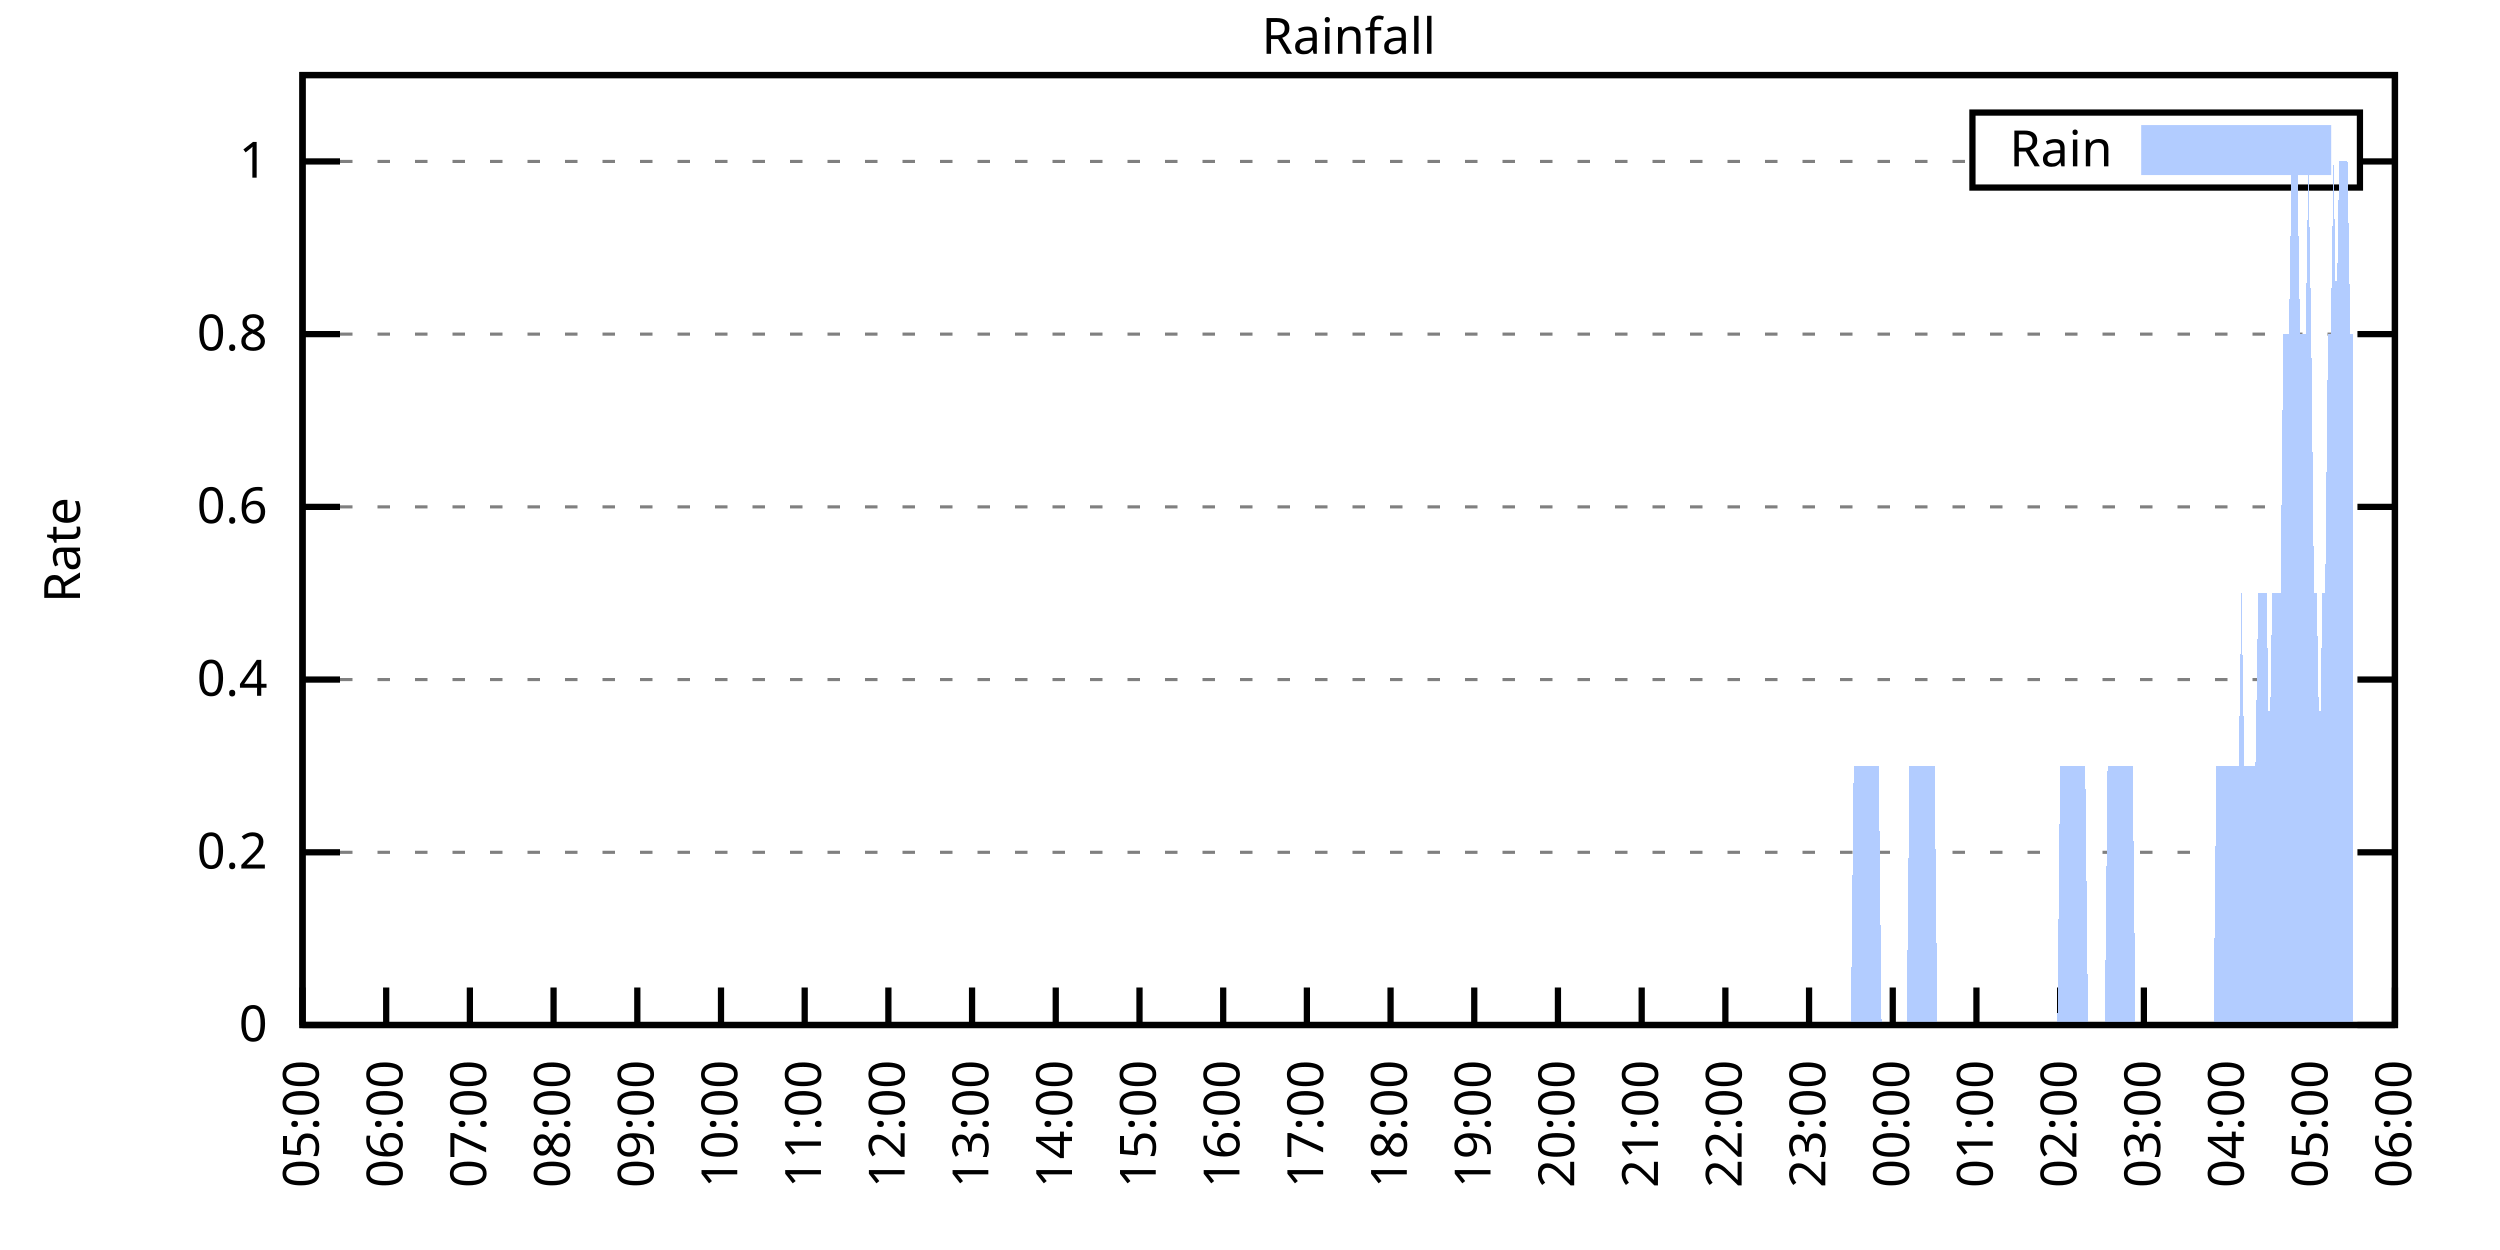
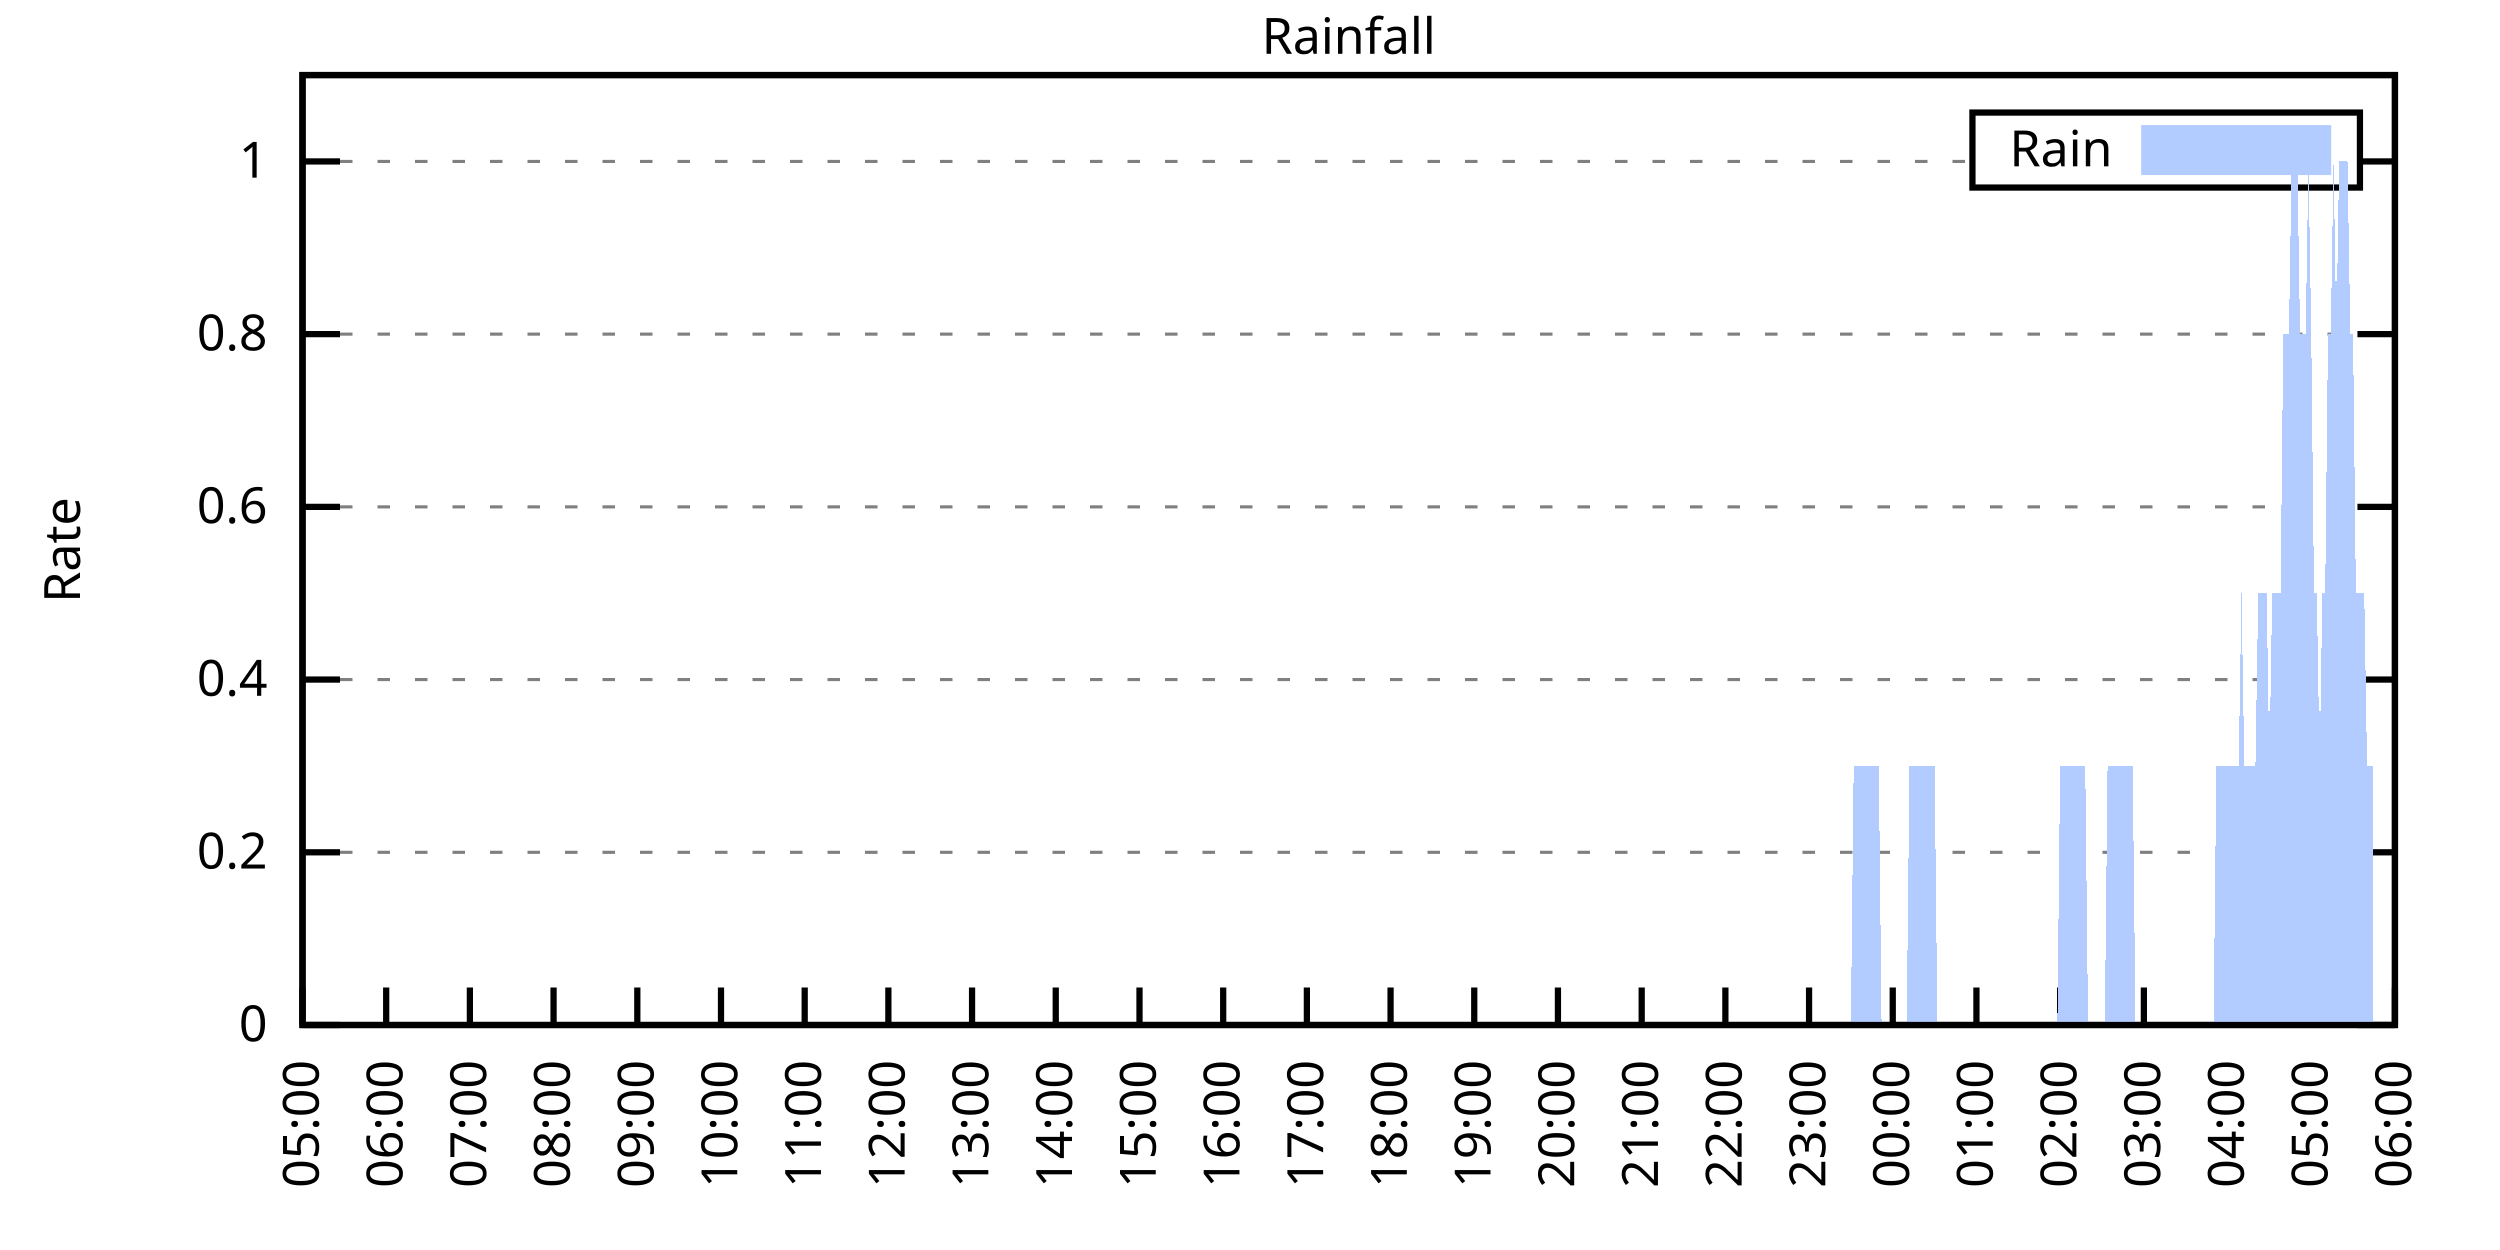
<svg xmlns="http://www.w3.org/2000/svg" xmlns:xlink="http://www.w3.org/1999/xlink" width="400" height="200" viewBox="0 0 400 200">
  <g id="gnuplot_canvas">
    <rect x="0" y="0" width="400" height="200" fill="none" />
    <defs>
      <circle id="gpDot" r="0.5" stroke-width="0.5" stroke="currentColor" />
      <path id="gpPt0" stroke-width="0.333" stroke="currentColor" d="M-1,0 h2 M0,-1 v2" />
      <path id="gpPt1" stroke-width="0.333" stroke="currentColor" d="M-1,-1 L1,1 M1,-1 L-1,1" />
      <path id="gpPt2" stroke-width="0.333" stroke="currentColor" d="M-1,0 L1,0 M0,-1 L0,1 M-1,-1 L1,1 M-1,1 L1,-1" />
      <rect id="gpPt3" stroke-width="0.333" stroke="currentColor" x="-1" y="-1" width="2" height="2" />
      <rect id="gpPt4" stroke-width="0.333" stroke="currentColor" fill="currentColor" x="-1" y="-1" width="2" height="2" />
      <circle id="gpPt5" stroke-width="0.333" stroke="currentColor" cx="0" cy="0" r="1" />
      <use xlink:href="#gpPt5" id="gpPt6" fill="currentColor" stroke="none" />
      <path id="gpPt7" stroke-width="0.333" stroke="currentColor" d="M0,-1.33 L-1.33,0.67 L1.33,0.67 z" />
      <use xlink:href="#gpPt7" id="gpPt8" fill="currentColor" stroke="none" />
      <use xlink:href="#gpPt7" id="gpPt9" stroke="currentColor" transform="rotate(180)" />
      <use xlink:href="#gpPt9" id="gpPt10" fill="currentColor" stroke="none" />
      <use xlink:href="#gpPt3" id="gpPt11" stroke="currentColor" transform="rotate(45)" />
      <use xlink:href="#gpPt11" id="gpPt12" fill="currentColor" stroke="none" />
      <path id="gpPt13" stroke-width="0.333" stroke="currentColor" d="M0,1.330 L1.265,0.411 L0.782,-1.067 L-0.782,-1.076 L-1.265,0.411 z" />
      <use xlink:href="#gpPt13" id="gpPt14" fill="currentColor" stroke="none" />
      <filter id="textbox" filterUnits="objectBoundingBox" x="0" y="0" height="1" width="1">
        <feFlood flood-color="white" flood-opacity="1" result="bgnd" />
        <feComposite in="SourceGraphic" in2="bgnd" operator="atop" />
      </filter>
      <filter id="greybox" filterUnits="objectBoundingBox" x="0" y="0" height="1" width="1">
        <feFlood flood-color="lightgrey" flood-opacity="1" result="grey" />
        <feComposite in="SourceGraphic" in2="grey" operator="atop" />
      </filter>
    </defs>
    <g fill="none" color="white" stroke="currentColor" stroke-width="1.00" stroke-linecap="butt" stroke-linejoin="miter">
</g>
    <g fill="none" color="black" stroke="currentColor" stroke-width="1.00" stroke-linecap="butt" stroke-linejoin="miter">
      <g stroke="none" shape-rendering="crispEdges">
        <polygon fill="rgb(255, 255, 255)" points="48.40,164.00 383.18,164.00 383.18,12.02 48.40,12.02 " />
      </g>
    </g>
    <g fill="none" color="black" stroke="currentColor" stroke-width="1.00" stroke-linecap="butt" stroke-linejoin="miter">
</g>
    <g fill="none" color="black" stroke="black" stroke-width="0.50" stroke-linecap="butt" stroke-linejoin="miter">
</g>
    <g fill="none" color="gray" stroke="currentColor" stroke-width="0.50" stroke-linecap="butt" stroke-linejoin="miter">
      <path stroke="gray" stroke-dasharray="2,4" class="gridline" d="M48.40,164.00 L383.19,164.00  " />
    </g>
    <g fill="none" color="gray" stroke="gray" stroke-width="1.00" stroke-linecap="butt" stroke-linejoin="miter">
</g>
    <g fill="none" color="black" stroke="currentColor" stroke-width="1.00" stroke-linecap="butt" stroke-linejoin="miter">
      <path stroke="black" d="M48.40,164.00 L54.40,164.00 M383.19,164.00 L377.19,164.00  " />
      <g transform="translate(42.80,166.60)" stroke="none" fill="black" font-family="Sans" font-size="8.00" text-anchor="end">
        <text>
          <tspan font-family="Sans"> 0</tspan>
        </text>
      </g>
    </g>
    <g fill="none" color="black" stroke="currentColor" stroke-width="1.00" stroke-linecap="butt" stroke-linejoin="miter">
</g>
    <g fill="none" color="black" stroke="black" stroke-width="0.50" stroke-linecap="butt" stroke-linejoin="miter">
</g>
    <g fill="none" color="gray" stroke="currentColor" stroke-width="0.50" stroke-linecap="butt" stroke-linejoin="miter">
      <path stroke="gray" stroke-dasharray="2,4" class="gridline" d="M48.40,136.37 L383.19,136.37  " />
    </g>
    <g fill="none" color="gray" stroke="gray" stroke-width="1.00" stroke-linecap="butt" stroke-linejoin="miter">
</g>
    <g fill="none" color="black" stroke="currentColor" stroke-width="1.00" stroke-linecap="butt" stroke-linejoin="miter">
      <path stroke="black" d="M48.40,136.37 L54.40,136.37 M383.19,136.37 L377.19,136.37  " />
      <g transform="translate(42.80,138.97)" stroke="none" fill="black" font-family="Sans" font-size="8.00" text-anchor="end">
        <text>
          <tspan font-family="Sans"> 0.2</tspan>
        </text>
      </g>
    </g>
    <g fill="none" color="black" stroke="currentColor" stroke-width="1.00" stroke-linecap="butt" stroke-linejoin="miter">
</g>
    <g fill="none" color="black" stroke="black" stroke-width="0.50" stroke-linecap="butt" stroke-linejoin="miter">
</g>
    <g fill="none" color="gray" stroke="currentColor" stroke-width="0.50" stroke-linecap="butt" stroke-linejoin="miter">
      <path stroke="gray" stroke-dasharray="2,4" class="gridline" d="M48.40,108.73 L383.19,108.73  " />
    </g>
    <g fill="none" color="gray" stroke="gray" stroke-width="1.00" stroke-linecap="butt" stroke-linejoin="miter">
</g>
    <g fill="none" color="black" stroke="currentColor" stroke-width="1.00" stroke-linecap="butt" stroke-linejoin="miter">
      <path stroke="black" d="M48.40,108.73 L54.40,108.73 M383.19,108.73 L377.19,108.73  " />
      <g transform="translate(42.80,111.33)" stroke="none" fill="black" font-family="Sans" font-size="8.00" text-anchor="end">
        <text>
          <tspan font-family="Sans"> 0.4</tspan>
        </text>
      </g>
    </g>
    <g fill="none" color="black" stroke="currentColor" stroke-width="1.00" stroke-linecap="butt" stroke-linejoin="miter">
</g>
    <g fill="none" color="black" stroke="black" stroke-width="0.50" stroke-linecap="butt" stroke-linejoin="miter">
</g>
    <g fill="none" color="gray" stroke="currentColor" stroke-width="0.50" stroke-linecap="butt" stroke-linejoin="miter">
      <path stroke="gray" stroke-dasharray="2,4" class="gridline" d="M48.40,81.10 L383.19,81.10  " />
    </g>
    <g fill="none" color="gray" stroke="gray" stroke-width="1.00" stroke-linecap="butt" stroke-linejoin="miter">
</g>
    <g fill="none" color="black" stroke="currentColor" stroke-width="1.00" stroke-linecap="butt" stroke-linejoin="miter">
      <path stroke="black" d="M48.40,81.10 L54.40,81.10 M383.19,81.10 L377.19,81.10  " />
      <g transform="translate(42.80,83.70)" stroke="none" fill="black" font-family="Sans" font-size="8.00" text-anchor="end">
        <text>
          <tspan font-family="Sans"> 0.6</tspan>
        </text>
      </g>
    </g>
    <g fill="none" color="black" stroke="currentColor" stroke-width="1.00" stroke-linecap="butt" stroke-linejoin="miter">
</g>
    <g fill="none" color="black" stroke="black" stroke-width="0.50" stroke-linecap="butt" stroke-linejoin="miter">
</g>
    <g fill="none" color="gray" stroke="currentColor" stroke-width="0.50" stroke-linecap="butt" stroke-linejoin="miter">
      <path stroke="gray" stroke-dasharray="2,4" class="gridline" d="M48.40,53.46 L383.19,53.46  " />
    </g>
    <g fill="none" color="gray" stroke="gray" stroke-width="1.00" stroke-linecap="butt" stroke-linejoin="miter">
</g>
    <g fill="none" color="black" stroke="currentColor" stroke-width="1.00" stroke-linecap="butt" stroke-linejoin="miter">
      <path stroke="black" d="M48.40,53.46 L54.40,53.46 M383.19,53.46 L377.19,53.46  " />
      <g transform="translate(42.80,56.06)" stroke="none" fill="black" font-family="Sans" font-size="8.00" text-anchor="end">
        <text>
          <tspan font-family="Sans"> 0.8</tspan>
        </text>
      </g>
    </g>
    <g fill="none" color="black" stroke="currentColor" stroke-width="1.00" stroke-linecap="butt" stroke-linejoin="miter">
</g>
    <g fill="none" color="black" stroke="black" stroke-width="0.50" stroke-linecap="butt" stroke-linejoin="miter">
</g>
    <g fill="none" color="gray" stroke="currentColor" stroke-width="0.50" stroke-linecap="butt" stroke-linejoin="miter">
      <path stroke="gray" stroke-dasharray="2,4" class="gridline" d="M48.40,25.83 L315.59,25.83 M377.59,25.83 L383.19,25.83  " />
    </g>
    <g fill="none" color="gray" stroke="gray" stroke-width="1.00" stroke-linecap="butt" stroke-linejoin="miter">
</g>
    <g fill="none" color="black" stroke="currentColor" stroke-width="1.00" stroke-linecap="butt" stroke-linejoin="miter">
      <path stroke="black" d="M48.40,25.83 L54.40,25.83 M383.19,25.83 L377.19,25.83  " />
      <g transform="translate(42.80,28.43)" stroke="none" fill="black" font-family="Sans" font-size="8.00" text-anchor="end">
        <text>
          <tspan font-family="Sans"> 1</tspan>
        </text>
      </g>
    </g>
    <g fill="none" color="black" stroke="currentColor" stroke-width="1.00" stroke-linecap="butt" stroke-linejoin="miter">
      <path stroke="black" d="M48.40,164.00 L48.40,158.00  " />
      <g transform="translate(51.00,169.60) rotate(270.00)" stroke="none" fill="black" font-family="Sans" font-size="8.00" text-anchor="end">
        <text>
          <tspan font-family="Sans">05:00</tspan>
        </text>
      </g>
    </g>
    <g fill="none" color="black" stroke="currentColor" stroke-width="1.00" stroke-linecap="butt" stroke-linejoin="miter">
      <path stroke="black" d="M61.79,164.00 L61.79,158.00  " />
      <g transform="translate(64.39,169.60) rotate(270.00)" stroke="none" fill="black" font-family="Sans" font-size="8.00" text-anchor="end">
        <text>
          <tspan font-family="Sans">06:00</tspan>
        </text>
      </g>
    </g>
    <g fill="none" color="black" stroke="currentColor" stroke-width="1.00" stroke-linecap="butt" stroke-linejoin="miter">
      <path stroke="black" d="M75.18,164.00 L75.18,158.00  " />
      <g transform="translate(77.78,169.60) rotate(270.00)" stroke="none" fill="black" font-family="Sans" font-size="8.00" text-anchor="end">
        <text>
          <tspan font-family="Sans">07:00</tspan>
        </text>
      </g>
    </g>
    <g fill="none" color="black" stroke="currentColor" stroke-width="1.00" stroke-linecap="butt" stroke-linejoin="miter">
      <path stroke="black" d="M88.57,164.00 L88.57,158.00  " />
      <g transform="translate(91.17,169.60) rotate(270.00)" stroke="none" fill="black" font-family="Sans" font-size="8.00" text-anchor="end">
        <text>
          <tspan font-family="Sans">08:00</tspan>
        </text>
      </g>
    </g>
    <g fill="none" color="black" stroke="currentColor" stroke-width="1.00" stroke-linecap="butt" stroke-linejoin="miter">
      <path stroke="black" d="M101.97,164.00 L101.97,158.00  " />
      <g transform="translate(104.57,169.60) rotate(270.00)" stroke="none" fill="black" font-family="Sans" font-size="8.00" text-anchor="end">
        <text>
          <tspan font-family="Sans">09:00</tspan>
        </text>
      </g>
    </g>
    <g fill="none" color="black" stroke="currentColor" stroke-width="1.00" stroke-linecap="butt" stroke-linejoin="miter">
      <path stroke="black" d="M115.36,164.00 L115.36,158.00  " />
      <g transform="translate(117.96,169.60) rotate(270.00)" stroke="none" fill="black" font-family="Sans" font-size="8.00" text-anchor="end">
        <text>
          <tspan font-family="Sans">10:00</tspan>
        </text>
      </g>
    </g>
    <g fill="none" color="black" stroke="currentColor" stroke-width="1.00" stroke-linecap="butt" stroke-linejoin="miter">
      <path stroke="black" d="M128.75,164.00 L128.75,158.00  " />
      <g transform="translate(131.35,169.60) rotate(270.00)" stroke="none" fill="black" font-family="Sans" font-size="8.00" text-anchor="end">
        <text>
          <tspan font-family="Sans">11:00</tspan>
        </text>
      </g>
    </g>
    <g fill="none" color="black" stroke="currentColor" stroke-width="1.00" stroke-linecap="butt" stroke-linejoin="miter">
      <path stroke="black" d="M142.14,164.00 L142.14,158.00  " />
      <g transform="translate(144.74,169.60) rotate(270.00)" stroke="none" fill="black" font-family="Sans" font-size="8.00" text-anchor="end">
        <text>
          <tspan font-family="Sans">12:00</tspan>
        </text>
      </g>
    </g>
    <g fill="none" color="black" stroke="currentColor" stroke-width="1.00" stroke-linecap="butt" stroke-linejoin="miter">
      <path stroke="black" d="M155.53,164.00 L155.53,158.00  " />
      <g transform="translate(158.13,169.60) rotate(270.00)" stroke="none" fill="black" font-family="Sans" font-size="8.00" text-anchor="end">
        <text>
          <tspan font-family="Sans">13:00</tspan>
        </text>
      </g>
    </g>
    <g fill="none" color="black" stroke="currentColor" stroke-width="1.00" stroke-linecap="butt" stroke-linejoin="miter">
      <path stroke="black" d="M168.92,164.00 L168.92,158.00  " />
      <g transform="translate(171.52,169.60) rotate(270.00)" stroke="none" fill="black" font-family="Sans" font-size="8.00" text-anchor="end">
        <text>
          <tspan font-family="Sans">14:00</tspan>
        </text>
      </g>
    </g>
    <g fill="none" color="black" stroke="currentColor" stroke-width="1.00" stroke-linecap="butt" stroke-linejoin="miter">
      <path stroke="black" d="M182.32,164.00 L182.32,158.00  " />
      <g transform="translate(184.92,169.60) rotate(270.00)" stroke="none" fill="black" font-family="Sans" font-size="8.00" text-anchor="end">
        <text>
          <tspan font-family="Sans">15:00</tspan>
        </text>
      </g>
    </g>
    <g fill="none" color="black" stroke="currentColor" stroke-width="1.00" stroke-linecap="butt" stroke-linejoin="miter">
      <path stroke="black" d="M195.71,164.00 L195.71,158.00  " />
      <g transform="translate(198.31,169.60) rotate(270.00)" stroke="none" fill="black" font-family="Sans" font-size="8.00" text-anchor="end">
        <text>
          <tspan font-family="Sans">16:00</tspan>
        </text>
      </g>
    </g>
    <g fill="none" color="black" stroke="currentColor" stroke-width="1.00" stroke-linecap="butt" stroke-linejoin="miter">
      <path stroke="black" d="M209.10,164.00 L209.10,158.00  " />
      <g transform="translate(211.70,169.60) rotate(270.00)" stroke="none" fill="black" font-family="Sans" font-size="8.00" text-anchor="end">
        <text>
          <tspan font-family="Sans">17:00</tspan>
        </text>
      </g>
    </g>
    <g fill="none" color="black" stroke="currentColor" stroke-width="1.00" stroke-linecap="butt" stroke-linejoin="miter">
      <path stroke="black" d="M222.49,164.00 L222.49,158.00  " />
      <g transform="translate(225.09,169.60) rotate(270.00)" stroke="none" fill="black" font-family="Sans" font-size="8.00" text-anchor="end">
        <text>
          <tspan font-family="Sans">18:00</tspan>
        </text>
      </g>
    </g>
    <g fill="none" color="black" stroke="currentColor" stroke-width="1.00" stroke-linecap="butt" stroke-linejoin="miter">
      <path stroke="black" d="M235.88,164.00 L235.88,158.00  " />
      <g transform="translate(238.48,169.60) rotate(270.00)" stroke="none" fill="black" font-family="Sans" font-size="8.00" text-anchor="end">
        <text>
          <tspan font-family="Sans">19:00</tspan>
        </text>
      </g>
    </g>
    <g fill="none" color="black" stroke="currentColor" stroke-width="1.00" stroke-linecap="butt" stroke-linejoin="miter">
      <path stroke="black" d="M249.27,164.00 L249.27,158.00  " />
      <g transform="translate(251.87,169.60) rotate(270.00)" stroke="none" fill="black" font-family="Sans" font-size="8.00" text-anchor="end">
        <text>
          <tspan font-family="Sans">20:00</tspan>
        </text>
      </g>
    </g>
    <g fill="none" color="black" stroke="currentColor" stroke-width="1.00" stroke-linecap="butt" stroke-linejoin="miter">
      <path stroke="black" d="M262.67,164.00 L262.67,158.00  " />
      <g transform="translate(265.27,169.60) rotate(270.00)" stroke="none" fill="black" font-family="Sans" font-size="8.00" text-anchor="end">
        <text>
          <tspan font-family="Sans">21:00</tspan>
        </text>
      </g>
    </g>
    <g fill="none" color="black" stroke="currentColor" stroke-width="1.00" stroke-linecap="butt" stroke-linejoin="miter">
      <path stroke="black" d="M276.06,164.00 L276.06,158.00  " />
      <g transform="translate(278.66,169.60) rotate(270.00)" stroke="none" fill="black" font-family="Sans" font-size="8.00" text-anchor="end">
        <text>
          <tspan font-family="Sans">22:00</tspan>
        </text>
      </g>
    </g>
    <g fill="none" color="black" stroke="currentColor" stroke-width="1.00" stroke-linecap="butt" stroke-linejoin="miter">
      <path stroke="black" d="M289.45,164.00 L289.45,158.00  " />
      <g transform="translate(292.05,169.60) rotate(270.00)" stroke="none" fill="black" font-family="Sans" font-size="8.00" text-anchor="end">
        <text>
          <tspan font-family="Sans">23:00</tspan>
        </text>
      </g>
    </g>
    <g fill="none" color="black" stroke="currentColor" stroke-width="1.00" stroke-linecap="butt" stroke-linejoin="miter">
      <path stroke="black" d="M302.84,164.00 L302.84,158.00  " />
      <g transform="translate(305.44,169.60) rotate(270.00)" stroke="none" fill="black" font-family="Sans" font-size="8.00" text-anchor="end">
        <text>
          <tspan font-family="Sans">00:00</tspan>
        </text>
      </g>
    </g>
    <g fill="none" color="black" stroke="currentColor" stroke-width="1.00" stroke-linecap="butt" stroke-linejoin="miter">
      <path stroke="black" d="M316.23,164.00 L316.23,158.00  " />
      <g transform="translate(318.83,169.60) rotate(270.00)" stroke="none" fill="black" font-family="Sans" font-size="8.00" text-anchor="end">
        <text>
          <tspan font-family="Sans">01:00</tspan>
        </text>
      </g>
    </g>
    <g fill="none" color="black" stroke="currentColor" stroke-width="1.00" stroke-linecap="butt" stroke-linejoin="miter">
      <path stroke="black" d="M329.62,164.00 L329.62,158.00  " />
      <g transform="translate(332.22,169.60) rotate(270.00)" stroke="none" fill="black" font-family="Sans" font-size="8.00" text-anchor="end">
        <text>
          <tspan font-family="Sans">02:00</tspan>
        </text>
      </g>
    </g>
    <g fill="none" color="black" stroke="currentColor" stroke-width="1.00" stroke-linecap="butt" stroke-linejoin="miter">
      <path stroke="black" d="M343.02,164.00 L343.02,158.00  " />
      <g transform="translate(345.62,169.60) rotate(270.00)" stroke="none" fill="black" font-family="Sans" font-size="8.00" text-anchor="end">
        <text>
          <tspan font-family="Sans">03:00</tspan>
        </text>
      </g>
    </g>
    <g fill="none" color="black" stroke="currentColor" stroke-width="1.00" stroke-linecap="butt" stroke-linejoin="miter">
      <path stroke="black" d="M356.41,164.00 L356.41,158.00  " />
      <g transform="translate(359.01,169.60) rotate(270.00)" stroke="none" fill="black" font-family="Sans" font-size="8.00" text-anchor="end">
        <text>
          <tspan font-family="Sans">04:00</tspan>
        </text>
      </g>
    </g>
    <g fill="none" color="black" stroke="currentColor" stroke-width="1.00" stroke-linecap="butt" stroke-linejoin="miter">
      <path stroke="black" d="M369.80,164.00 L369.80,158.00  " />
      <g transform="translate(372.40,169.60) rotate(270.00)" stroke="none" fill="black" font-family="Sans" font-size="8.00" text-anchor="end">
        <text>
          <tspan font-family="Sans">05:00</tspan>
        </text>
      </g>
    </g>
    <g fill="none" color="black" stroke="currentColor" stroke-width="1.00" stroke-linecap="butt" stroke-linejoin="miter">
      <path stroke="black" d="M383.19,164.00 L383.19,158.00  " />
      <g transform="translate(385.79,169.60) rotate(270.00)" stroke="none" fill="black" font-family="Sans" font-size="8.00" text-anchor="end">
        <text>
          <tspan font-family="Sans">06:00</tspan>
        </text>
      </g>
    </g>
    <g fill="none" color="black" stroke="currentColor" stroke-width="1.00" stroke-linecap="butt" stroke-linejoin="miter">
</g>
    <g fill="none" color="black" stroke="currentColor" stroke-width="1.00" stroke-linecap="butt" stroke-linejoin="miter">
      <path stroke="black" d="M48.40,12.01 L48.40,164.00 L383.19,164.00 L383.19,12.01 L48.40,12.01 Z  " />
    </g>
    <g fill="none" color="black" stroke="currentColor" stroke-width="1.00" stroke-linecap="butt" stroke-linejoin="miter">
</g>
    <g fill="none" color="black" stroke="currentColor" stroke-width="1.00" stroke-linecap="butt" stroke-linejoin="miter">
      <path stroke="black" d="M315.59,30.01 L315.59,18.01 L377.59,18.01 L377.59,30.01 L315.59,30.01 Z  " />
    </g>
    <g id="Rainfall_plot_1">
      <g fill="none" color="white" stroke="black" stroke-width="2.00" stroke-linecap="butt" stroke-linejoin="miter">
</g>
      <g fill="none" color="black" stroke="currentColor" stroke-width="2.00" stroke-linecap="butt" stroke-linejoin="miter">
        <g transform="translate(337.99,26.61)" stroke="none" fill="black" font-family="Sans" font-size="8.00" text-anchor="end">
          <text>
            <tspan font-family="Sans">Rain</tspan>
          </text>
        </g>
      </g>
      <g fill="none" color="black" stroke="currentColor" stroke-width="2.00" stroke-linecap="butt" stroke-linejoin="miter">
        <g stroke="none" shape-rendering="crispEdges">
          <polygon fill="rgb(178, 204, 255)" points="343.59,27.01 371.99,27.01 371.99,21.01 343.59,21.01 " />
        </g>
        <path stroke="rgb(178, 204, 255)" d="M343.59,27.01 L371.99,27.01 L371.99,21.01 L343.59,21.01 L343.59,27.01 Z  " />
      </g>
      <g fill="none" color="black" stroke="currentColor" stroke-width="2.00" stroke-linecap="butt" stroke-linejoin="miter">
        <g stroke="none" shape-rendering="crispEdges">
-           <polygon fill="rgb(178, 204, 255)" points="55.54,164.00 55.99,164.00 56.43,164.00 56.88,164.00 57.33,164.00 57.77,164.00 58.22,164.00 58.67,164.00 59.11,164.00 59.56,164.00 60.01,164.00 60.45,164.00 60.90,164.00 61.35,164.00 61.79,164.00 62.24,164.00 62.68,164.00 63.13,164.00 63.58,164.00 64.02,164.00 64.47,164.00 64.92,164.00 65.36,164.00 65.81,164.00 66.26,164.00 66.70,164.00 67.15,164.00 67.59,164.00 68.04,164.00 68.49,164.00 68.93,164.00 69.38,164.00 69.83,164.00 70.27,164.00 70.72,164.00 71.17,164.00 71.61,164.00 72.06,164.00 72.50,164.00 72.95,164.00 73.40,164.00 73.84,164.00 74.29,164.00 74.74,164.00 75.18,164.00 75.63,164.00 76.08,164.00 76.52,164.00 76.97,164.00 77.42,164.00 77.86,164.00 78.31,164.00 78.75,164.00 79.20,164.00 79.65,164.00 80.09,164.00 80.54,164.00 80.99,164.00 81.43,164.00 81.88,164.00 82.33,164.00 82.77,164.00 83.22,164.00 83.66,164.00 84.11,164.00 84.56,164.00 85.00,164.00 85.45,164.00 85.90,164.00 86.34,164.00 86.79,164.00 87.24,164.00 87.68,164.00 88.13,164.00 88.57,164.00 89.02,164.00 89.47,164.00 89.91,164.00 90.36,164.00 90.81,164.00 91.25,164.00 91.70,164.00 92.15,164.00 92.59,164.00 93.04,164.00 93.49,164.00 93.93,164.00 94.38,164.00 94.82,164.00 95.27,164.00 95.72,164.00 96.16,164.00 96.61,164.00 97.06,164.00 97.50,164.00 97.95,164.00 98.40,164.00 98.84,164.00 99.29,164.00 99.73,164.00 100.18,164.00 100.63,164.00 101.07,164.00 101.52,164.00 101.97,164.00 102.41,164.00 102.86,164.00 103.31,164.00 103.75,164.00 104.20,164.00 104.64,164.00 105.09,164.00 105.54,164.00 105.98,164.00 106.43,164.00 106.88,164.00 107.32,164.00 107.77,164.00 108.22,164.00 108.66,164.00 109.11,164.00 109.55,164.00 110.00,164.00 110.45,164.00 110.89,164.00 111.34,164.00 111.79,164.00 112.23,164.00 112.68,164.00 113.13,164.00 113.57,164.00 114.02,164.00 114.47,164.00 114.91,164.00 115.36,164.00 115.80,164.00 116.25,164.00 116.70,164.00 117.14,164.00 117.59,164.00 118.04,164.00 118.48,164.00 118.93,164.00 119.38,164.00 119.82,164.00 120.27,164.00 120.71,164.00 121.16,164.00 121.61,164.00 122.05,164.00 122.50,164.00 122.95,164.00 123.39,164.00 123.84,164.00 124.29,164.00 124.73,164.00 125.18,164.00 125.62,164.00 126.07,164.00 126.52,164.00 126.96,164.00 127.41,164.00 127.86,164.00 128.30,164.00 128.75,164.00 129.20,164.00 129.64,164.00 130.09,164.00 130.54,164.00 130.98,164.00 131.43,164.00 131.87,164.00 132.32,164.00 132.77,164.00 133.21,164.00 133.66,164.00 134.11,164.00 134.55,164.00 135.00,164.00 135.45,164.00 135.89,164.00 136.34,164.00 136.78,164.00 137.23,164.00 137.68,164.00 138.12,164.00 138.57,164.00 139.02,164.00 139.46,164.00 139.91,164.00 140.36,164.00 140.80,164.00 141.25,164.00 141.69,164.00 142.14,164.00 142.59,164.00 143.03,164.00 143.48,164.00 143.93,164.00 144.37,164.00 144.82,164.00 145.27,164.00 145.71,164.00 146.16,164.00 146.61,164.00 147.05,164.00 147.50,164.00 147.94,164.00 148.39,164.00 148.84,164.00 149.28,164.00 149.73,164.00 150.18,164.00 150.62,164.00 151.07,164.00 151.52,164.00 151.96,164.00 152.41,164.00 152.85,164.00 153.30,164.00 153.75,164.00 154.19,164.00 154.64,164.00 155.09,164.00 155.53,164.00 155.98,164.00 156.43,164.00 156.87,164.00 157.32,164.00 157.76,164.00 158.21,164.00 158.66,164.00 159.10,164.00 159.55,164.00 160.00,164.00 160.44,164.00 160.89,164.00 161.34,164.00 161.78,164.00 162.23,164.00 162.67,164.00 163.12,164.00 163.57,164.00 164.01,164.00 164.46,164.00 164.91,164.00 165.35,164.00 165.80,164.00 166.25,164.00 166.69,164.00 167.14,164.00 167.59,164.00 168.03,164.00 168.48,164.00 168.92,164.00 169.37,164.00 169.82,164.00 170.26,164.00 170.71,164.00 171.16,164.00 171.60,164.00 172.05,164.00 172.50,164.00 172.94,164.00 173.39,164.00 173.83,164.00 174.28,164.00 174.73,164.00 175.17,164.00 175.62,164.00 176.07,164.00 176.51,164.00 176.96,164.00 177.41,164.00 177.85,164.00 178.30,164.00 178.74,164.00 179.19,164.00 179.64,164.00 180.08,164.00 180.53,164.00 180.98,164.00 181.42,164.00 181.87,164.00 182.32,164.00 182.76,164.00 183.21,164.00 183.66,164.00 184.10,164.00 184.55,164.00 184.99,164.00 185.44,164.00 185.89,164.00 186.33,164.00 186.78,164.00 187.23,164.00 187.67,164.00 188.12,164.00 188.57,164.00 189.01,164.00 189.46,164.00 189.90,164.00 190.35,164.00 190.80,164.00 191.24,164.00 191.69,164.00 192.14,164.00 192.58,164.00 193.03,164.00 193.48,164.00 193.92,164.00 194.37,164.00 194.81,164.00 195.26,164.00 195.71,164.00 196.15,164.00 196.60,164.00 197.05,164.00 197.49,164.00 197.94,164.00 198.39,164.00 198.83,164.00 199.28,164.00 199.73,164.00 200.17,164.00 200.62,164.00 201.06,164.00 201.51,164.00 201.96,164.00 202.40,164.00 202.85,164.00 203.30,164.00 203.74,164.00 204.19,164.00 204.64,164.00 205.08,164.00 205.53,164.00 205.97,164.00 206.42,164.00 206.87,164.00 207.31,164.00 207.76,164.00 208.21,164.00 208.65,164.00 209.10,164.00 209.55,164.00 209.99,164.00 210.44,164.00 210.88,164.00 211.33,164.00 211.78,164.00 212.22,164.00 212.67,164.00 213.12,164.00 213.56,164.00 214.01,164.00 214.46,164.00 214.90,164.00 215.35,164.00 215.80,164.00 216.24,164.00 216.69,164.00 217.13,164.00 217.58,164.00 218.03,164.00 218.47,164.00 218.92,164.00 219.37,164.00 219.81,164.00 220.26,164.00 220.71,164.00 221.15,164.00 221.60,164.00 222.04,164.00 222.49,164.00 222.94,164.00 223.38,164.00 223.83,164.00 224.28,164.00 224.72,164.00 225.17,164.00 225.62,164.00 226.06,164.00 226.51,164.00 226.95,164.00 227.40,164.00 227.85,164.00 228.29,164.00 228.74,164.00 229.19,164.00 229.63,164.00 230.08,164.00 230.53,164.00 230.97,164.00 231.42,164.00 231.86,164.00 232.31,164.00 232.76,164.00 233.20,164.00 233.65,164.00 234.10,164.00 234.54,164.00 234.99,164.00 235.44,164.00 235.88,164.00 236.33,164.00 236.78,164.00 237.22,164.00 237.67,164.00 238.11,164.00 238.56,164.00 239.01,164.00 239.45,164.00 239.90,164.00 240.35,164.00 240.79,164.00 241.24,164.00 241.69,164.00 242.13,164.00 242.58,164.00 243.02,164.00 243.47,164.00 243.92,164.00 244.36,164.00 244.81,164.00 245.26,164.00 245.70,164.00 246.15,164.00 246.60,164.00 247.04,164.00 247.49,164.00 247.93,164.00 248.38,164.00 248.83,164.00 249.27,164.00 249.72,164.00 250.17,164.00 250.61,164.00 251.06,164.00 251.51,164.00 251.95,164.00 252.40,164.00 252.85,164.00 253.29,164.00 253.74,164.00 254.18,164.00 254.63,164.00 255.08,164.00 255.52,164.00 255.97,164.00 256.42,164.00 256.86,164.00 257.31,164.00 257.76,164.00 258.20,164.00 258.65,164.00 259.09,164.00 259.54,164.00 259.99,164.00 260.43,164.00 260.88,164.00 261.33,164.00 261.77,164.00 262.22,164.00 262.67,164.00 263.11,164.00 263.56,164.00 264.00,164.00 264.45,164.00 264.90,164.00 265.34,164.00 265.79,164.00 266.24,164.00 266.68,164.00 267.13,164.00 267.58,164.00 268.02,164.00 268.47,164.00 268.92,164.00 269.36,164.00 269.81,164.00 270.25,164.00 270.70,164.00 271.15,164.00 271.59,164.00 272.04,164.00 272.49,164.00 272.93,164.00 273.38,164.00 273.83,164.00 274.27,164.00 274.72,164.00 275.16,164.00 275.61,164.00 276.06,164.00 276.50,164.00 276.95,164.00 277.40,164.00 277.84,164.00 278.29,164.00 278.74,164.00 279.18,164.00 279.63,164.00 280.07,164.00 280.52,164.00 280.97,164.00 281.41,164.00 281.86,164.00 282.31,164.00 282.75,164.00 283.20,164.00 283.65,164.00 284.09,164.00 284.54,164.00 284.98,164.00 285.43,164.00 285.88,164.00 286.32,164.00 286.77,164.00 287.22,164.00 287.66,164.00 288.11,164.00 288.56,164.00 289.00,164.00 289.45,164.00 289.90,164.00 290.34,164.00 290.79,164.00 291.23,164.00 291.68,164.00 292.13,164.00 292.57,164.00 293.02,164.00 293.47,164.00 293.91,164.00 294.36,164.00 294.81,164.00 295.25,164.00 295.70,164.00 296.14,164.00 296.59,122.55 297.04,122.55 297.48,122.55 297.93,122.55 298.38,122.55 298.82,122.55 299.27,122.55 299.72,122.55 300.16,122.55 300.61,122.55 301.05,164.00 301.50,164.00 301.95,164.00 302.39,164.00 302.84,164.00 303.29,164.00 303.73,164.00 304.18,164.00 304.63,164.00 305.07,164.00 305.52,122.55 305.97,122.55 306.41,122.55 306.86,122.55 307.30,122.55 307.75,122.55 308.20,122.55 308.64,122.55 309.09,122.55 309.54,122.55 309.98,164.00 310.43,164.00 310.88,164.00 311.32,164.00 311.77,164.00 312.21,164.00 312.66,164.00 313.11,164.00 313.55,164.00 314.00,164.00 314.45,164.00 314.89,164.00 315.34,164.00 315.79,164.00 316.23,164.00 316.68,164.00 317.12,164.00 317.57,164.00 318.02,164.00 318.46,164.00 318.91,164.00 319.36,164.00 319.80,164.00 320.25,164.00 320.70,164.00 321.14,164.00 321.59,164.00 322.04,164.00 322.48,164.00 322.93,164.00 323.37,164.00 323.82,164.00 324.27,164.00 324.71,164.00 325.16,164.00 325.61,164.00 326.05,164.00 326.50,164.00 326.95,164.00 327.39,164.00 327.84,164.00 328.28,164.00 328.73,164.00 329.18,164.00 329.62,122.55 330.07,122.55 330.52,122.55 330.96,122.55 331.41,122.55 331.86,122.55 332.30,122.55 332.75,122.55 333.19,122.55 333.64,122.55 334.09,164.00 334.53,164.00 334.98,164.00 335.43,164.00 335.87,164.00 336.32,164.00 336.77,164.00 337.21,122.55 337.66,122.55 338.10,122.55 338.55,122.55 339.00,122.55 339.44,122.55 339.89,122.55 340.34,122.55 340.78,122.55 341.23,122.55 341.68,164.00 342.12,164.00 342.57,164.00 343.02,164.00 343.46,164.00 343.91,164.00 344.35,164.00 344.80,164.00 345.25,164.00 345.69,164.00 346.14,164.00 346.59,164.00 347.03,164.00 347.48,164.00 347.93,164.00 348.37,164.00 348.82,164.00 349.26,164.00 349.71,164.00 350.16,164.00 350.60,164.00 351.05,164.00 351.50,164.00 351.94,164.00 352.39,164.00 352.84,164.00 353.28,164.00 353.73,164.00 354.17,164.00 354.62,122.55 355.07,122.55 355.51,122.55 355.96,122.55 356.41,122.55 356.85,122.55 357.30,122.55 357.75,122.55 358.19,122.55 358.64,94.91 359.09,122.55 359.53,122.55 359.98,122.55 360.42,122.55 360.87,122.55 361.32,94.91 361.76,94.91 362.21,94.91 362.66,94.91 363.10,122.55 363.55,94.91 364.00,94.91 364.44,94.91 364.89,94.91 365.33,53.46 365.78,53.46 366.23,53.46 366.67,25.83 367.12,25.83 367.57,25.83 368.01,53.46 368.46,53.46 368.91,53.46 369.35,25.83 369.80,53.46 370.24,94.91 370.69,94.91 371.14,122.55 371.58,94.91 372.03,94.91 372.48,53.46 372.92,53.46 373.37,25.83 373.82,53.46 374.26,25.83 374.71,25.83 375.16,25.83 375.60,25.83 376.05,53.46 376.49,53.46 376.49,164.00 55.54,164.00 " />
+           <polygon fill="rgb(178, 204, 255)" points="58.67,164.00 59.11,164.00 59.56,164.00 60.01,164.00 60.45,164.00 60.90,164.00 61.35,164.00 61.79,164.00 62.24,164.00 62.68,164.00 63.13,164.00 63.58,164.00 64.02,164.00 64.47,164.00 64.92,164.00 65.36,164.00 65.81,164.00 66.26,164.00 66.70,164.00 67.15,164.00 67.59,164.00 68.04,164.00 68.49,164.00 68.93,164.00 69.38,164.00 69.83,164.00 70.27,164.00 70.72,164.00 71.17,164.00 71.61,164.00 72.06,164.00 72.50,164.00 72.95,164.00 73.40,164.00 73.84,164.00 74.29,164.00 74.74,164.00 75.18,164.00 75.63,164.00 76.08,164.00 76.52,164.00 76.97,164.00 77.42,164.00 77.86,164.00 78.31,164.00 78.75,164.00 79.20,164.00 79.65,164.00 80.09,164.00 80.54,164.00 80.99,164.00 81.43,164.00 81.88,164.00 82.33,164.00 82.77,164.00 83.22,164.00 83.66,164.00 84.11,164.00 84.56,164.00 85.00,164.00 85.45,164.00 85.90,164.00 86.34,164.00 86.79,164.00 87.24,164.00 87.68,164.00 88.13,164.00 88.57,164.00 89.02,164.00 89.47,164.00 89.91,164.00 90.36,164.00 90.81,164.00 91.25,164.00 91.70,164.00 92.15,164.00 92.59,164.00 93.04,164.00 93.49,164.00 93.93,164.00 94.38,164.00 94.82,164.00 95.27,164.00 95.72,164.00 96.16,164.00 96.61,164.00 97.06,164.00 97.50,164.00 97.95,164.00 98.40,164.00 98.84,164.00 99.29,164.00 99.73,164.00 100.18,164.00 100.63,164.00 101.07,164.00 101.52,164.00 101.97,164.00 102.41,164.00 102.86,164.00 103.31,164.00 103.75,164.00 104.20,164.00 104.64,164.00 105.09,164.00 105.54,164.00 105.98,164.00 106.43,164.00 106.88,164.00 107.32,164.00 107.77,164.00 108.22,164.00 108.66,164.00 109.11,164.00 109.55,164.00 110.00,164.00 110.45,164.00 110.89,164.00 111.34,164.00 111.79,164.00 112.23,164.00 112.68,164.00 113.13,164.00 113.57,164.00 114.02,164.00 114.47,164.00 114.91,164.00 115.36,164.00 115.80,164.00 116.25,164.00 116.70,164.00 117.14,164.00 117.59,164.00 118.04,164.00 118.48,164.00 118.93,164.00 119.38,164.00 119.82,164.00 120.27,164.00 120.71,164.00 121.16,164.00 121.61,164.00 122.05,164.00 122.50,164.00 122.95,164.00 123.39,164.00 123.84,164.00 124.29,164.00 124.73,164.00 125.18,164.00 125.62,164.00 126.07,164.00 126.52,164.00 126.96,164.00 127.41,164.00 127.86,164.00 128.30,164.00 128.75,164.00 129.20,164.00 129.64,164.00 130.09,164.00 130.54,164.00 130.98,164.00 131.43,164.00 131.87,164.00 132.32,164.00 132.77,164.00 133.21,164.00 133.66,164.00 134.11,164.00 134.55,164.00 135.00,164.00 135.45,164.00 135.89,164.00 136.34,164.00 136.78,164.00 137.23,164.00 137.68,164.00 138.12,164.00 138.57,164.00 139.02,164.00 139.46,164.00 139.91,164.00 140.36,164.00 140.80,164.00 141.25,164.00 141.69,164.00 142.14,164.00 142.59,164.00 143.03,164.00 143.48,164.00 143.93,164.00 144.37,164.00 144.82,164.00 145.27,164.00 145.71,164.00 146.16,164.00 146.61,164.00 147.05,164.00 147.50,164.00 147.94,164.00 148.39,164.00 148.84,164.00 149.28,164.00 149.73,164.00 150.18,164.00 150.62,164.00 151.07,164.00 151.52,164.00 151.96,164.00 152.41,164.00 152.85,164.00 153.30,164.00 153.75,164.00 154.19,164.00 154.64,164.00 155.09,164.00 155.53,164.00 155.98,164.00 156.43,164.00 156.87,164.00 157.32,164.00 157.76,164.00 158.21,164.00 158.66,164.00 159.10,164.00 159.55,164.00 160.00,164.00 160.44,164.00 160.89,164.00 161.34,164.00 161.78,164.00 162.23,164.00 162.67,164.00 163.12,164.00 163.57,164.00 164.01,164.00 164.46,164.00 164.91,164.00 165.35,164.00 165.80,164.00 166.25,164.00 166.69,164.00 167.14,164.00 167.59,164.00 168.03,164.00 168.48,164.00 168.92,164.00 169.37,164.00 169.82,164.00 170.26,164.00 170.71,164.00 171.16,164.00 171.60,164.00 172.05,164.00 172.50,164.00 172.94,164.00 173.39,164.00 173.83,164.00 174.28,164.00 174.73,164.00 175.17,164.00 175.62,164.00 176.07,164.00 176.51,164.00 176.96,164.00 177.41,164.00 177.85,164.00 178.30,164.00 178.74,164.00 179.19,164.00 179.64,164.00 180.08,164.00 180.53,164.00 180.98,164.00 181.42,164.00 181.87,164.00 182.32,164.00 182.76,164.00 183.21,164.00 183.66,164.00 184.10,164.00 184.55,164.00 184.99,164.00 185.44,164.00 185.89,164.00 186.33,164.00 186.78,164.00 187.23,164.00 187.67,164.00 188.12,164.00 188.57,164.00 189.01,164.00 189.46,164.00 189.90,164.00 190.35,164.00 190.80,164.00 191.24,164.00 191.69,164.00 192.14,164.00 192.58,164.00 193.03,164.00 193.48,164.00 193.92,164.00 194.37,164.00 194.81,164.00 195.26,164.00 195.71,164.00 196.15,164.00 196.60,164.00 197.05,164.00 197.49,164.00 197.94,164.00 198.39,164.00 198.83,164.00 199.28,164.00 199.73,164.00 200.17,164.00 200.62,164.00 201.06,164.00 201.51,164.00 201.96,164.00 202.40,164.00 202.85,164.00 203.30,164.00 203.74,164.00 204.19,164.00 204.64,164.00 205.08,164.00 205.53,164.00 205.97,164.00 206.42,164.00 206.87,164.00 207.31,164.00 207.76,164.00 208.21,164.00 208.65,164.00 209.10,164.00 209.55,164.00 209.99,164.00 210.44,164.00 210.88,164.00 211.33,164.00 211.78,164.00 212.22,164.00 212.67,164.00 213.12,164.00 213.56,164.00 214.01,164.00 214.46,164.00 214.90,164.00 215.35,164.00 215.80,164.00 216.24,164.00 216.69,164.00 217.13,164.00 217.58,164.00 218.03,164.00 218.47,164.00 218.92,164.00 219.37,164.00 219.81,164.00 220.26,164.00 220.71,164.00 221.15,164.00 221.60,164.00 222.04,164.00 222.49,164.00 222.94,164.00 223.38,164.00 223.83,164.00 224.28,164.00 224.72,164.00 225.17,164.00 225.62,164.00 226.06,164.00 226.51,164.00 226.95,164.00 227.40,164.00 227.85,164.00 228.29,164.00 228.74,164.00 229.19,164.00 229.63,164.00 230.08,164.00 230.53,164.00 230.97,164.00 231.42,164.00 231.86,164.00 232.31,164.00 232.76,164.00 233.20,164.00 233.65,164.00 234.10,164.00 234.54,164.00 234.99,164.00 235.44,164.00 235.88,164.00 236.33,164.00 236.78,164.00 237.22,164.00 237.67,164.00 238.11,164.00 238.56,164.00 239.01,164.00 239.45,164.00 239.90,164.00 240.35,164.00 240.79,164.00 241.24,164.00 241.69,164.00 242.13,164.00 242.58,164.00 243.02,164.00 243.47,164.00 243.92,164.00 244.36,164.00 244.81,164.00 245.26,164.00 245.70,164.00 246.15,164.00 246.60,164.00 247.04,164.00 247.49,164.00 247.93,164.00 248.38,164.00 248.83,164.00 249.27,164.00 249.72,164.00 250.17,164.00 250.61,164.00 251.06,164.00 251.51,164.00 251.95,164.00 252.40,164.00 252.85,164.00 253.29,164.00 253.74,164.00 254.18,164.00 254.63,164.00 255.08,164.00 255.52,164.00 255.97,164.00 256.42,164.00 256.86,164.00 257.31,164.00 257.76,164.00 258.20,164.00 258.65,164.00 259.09,164.00 259.54,164.00 259.99,164.00 260.43,164.00 260.88,164.00 261.33,164.00 261.77,164.00 262.22,164.00 262.67,164.00 263.11,164.00 263.56,164.00 264.00,164.00 264.45,164.00 264.90,164.00 265.34,164.00 265.79,164.00 266.24,164.00 266.68,164.00 267.13,164.00 267.58,164.00 268.02,164.00 268.47,164.00 268.92,164.00 269.36,164.00 269.81,164.00 270.25,164.00 270.70,164.00 271.15,164.00 271.59,164.00 272.04,164.00 272.49,164.00 272.93,164.00 273.38,164.00 273.83,164.00 274.27,164.00 274.72,164.00 275.16,164.00 275.61,164.00 276.06,164.00 276.50,164.00 276.95,164.00 277.40,164.00 277.84,164.00 278.29,164.00 278.74,164.00 279.18,164.00 279.63,164.00 280.07,164.00 280.52,164.00 280.97,164.00 281.41,164.00 281.86,164.00 282.31,164.00 282.75,164.00 283.20,164.00 283.65,164.00 284.09,164.00 284.54,164.00 284.98,164.00 285.43,164.00 285.88,164.00 286.32,164.00 286.77,164.00 287.22,164.00 287.66,164.00 288.11,164.00 288.56,164.00 289.00,164.00 289.45,164.00 289.90,164.00 290.34,164.00 290.79,164.00 291.23,164.00 291.68,164.00 292.13,164.00 292.57,164.00 293.02,164.00 293.47,164.00 293.91,164.00 294.36,164.00 294.81,164.00 295.25,164.00 295.70,164.00 296.14,164.00 296.59,122.55 297.04,122.55 297.48,122.55 297.93,122.55 298.38,122.55 298.82,122.55 299.27,122.55 299.72,122.55 300.16,122.55 300.61,122.55 301.05,164.00 301.50,164.00 301.95,164.00 302.39,164.00 302.84,164.00 303.29,164.00 303.73,164.00 304.18,164.00 304.63,164.00 305.07,164.00 305.52,122.55 305.97,122.55 306.41,122.55 306.86,122.55 307.30,122.55 307.75,122.55 308.20,122.55 308.64,122.55 309.09,122.55 309.54,122.55 309.98,164.00 310.43,164.00 310.88,164.00 311.32,164.00 311.77,164.00 312.21,164.00 312.66,164.00 313.11,164.00 313.55,164.00 314.00,164.00 314.45,164.00 314.89,164.00 315.34,164.00 315.79,164.00 316.23,164.00 316.68,164.00 317.12,164.00 317.57,164.00 318.02,164.00 318.46,164.00 318.91,164.00 319.36,164.00 319.80,164.00 320.25,164.00 320.70,164.00 321.14,164.00 321.59,164.00 322.04,164.00 322.48,164.00 322.93,164.00 323.37,164.00 323.82,164.00 324.27,164.00 324.71,164.00 325.16,164.00 325.61,164.00 326.05,164.00 326.50,164.00 326.95,164.00 327.39,164.00 327.84,164.00 328.28,164.00 328.73,164.00 329.18,164.00 329.62,122.55 330.07,122.55 330.52,122.55 330.96,122.55 331.41,122.55 331.86,122.55 332.30,122.55 332.75,122.55 333.19,122.55 333.64,122.55 334.09,164.00 334.53,164.00 334.98,164.00 335.43,164.00 335.87,164.00 336.32,164.00 336.77,164.00 337.21,122.55 337.66,122.55 338.10,122.55 338.55,122.55 339.00,122.55 339.44,122.55 339.89,122.55 340.34,122.55 340.78,122.55 341.23,122.55 341.68,164.00 342.12,164.00 342.57,164.00 343.02,164.00 343.46,164.00 343.91,164.00 344.35,164.00 344.80,164.00 345.25,164.00 345.69,164.00 346.14,164.00 346.59,164.00 347.03,164.00 347.48,164.00 347.93,164.00 348.37,164.00 348.82,164.00 349.26,164.00 349.71,164.00 350.16,164.00 350.60,164.00 351.05,164.00 351.50,164.00 351.94,164.00 352.39,164.00 352.84,164.00 353.28,164.00 353.73,164.00 354.17,164.00 354.62,122.55 355.07,122.55 355.51,122.55 355.96,122.55 356.41,122.55 356.85,122.55 357.30,122.55 357.75,122.55 358.19,122.55 358.64,94.91 359.09,122.55 359.53,122.55 359.98,122.55 360.42,122.55 360.87,122.55 361.32,94.91 361.76,94.91 362.21,94.91 362.66,94.91 363.10,122.55 363.55,94.91 364.00,94.91 364.44,94.91 364.89,94.91 365.33,53.46 365.78,53.46 366.23,53.46 366.67,25.83 367.12,25.83 367.57,25.83 368.01,53.46 368.46,53.46 368.91,53.46 369.35,25.83 369.80,53.46 370.24,94.91 370.69,94.91 371.14,122.55 371.58,94.91 372.03,94.91 372.48,53.46 372.92,53.46 373.37,25.83 373.82,53.46 374.26,25.83 374.71,25.83 375.16,25.83 375.60,25.83 376.05,53.46 376.49,53.46 376.94,94.91 377.39,94.91 377.83,94.91 378.28,94.91 378.73,122.55 379.17,122.55 379.62,122.55 379.62,164.00 58.67,164.00 " />
        </g>
      </g>
    </g>
    <g fill="none" color="black" stroke="currentColor" stroke-width="2.00" stroke-linecap="butt" stroke-linejoin="miter">
</g>
    <g fill="none" color="black" stroke="black" stroke-width="1.00" stroke-linecap="butt" stroke-linejoin="miter">
</g>
    <g fill="none" color="black" stroke="currentColor" stroke-width="1.00" stroke-linecap="butt" stroke-linejoin="miter">
      <path stroke="black" d="M48.40,12.01 L48.40,164.00 L383.19,164.00 L383.19,12.01 L48.40,12.01 Z  " />
      <g transform="translate(12.80,88.01) rotate(270.00)" stroke="none" fill="black" font-family="Sans" font-size="8.00" text-anchor="middle">
        <text>
          <tspan font-family="Sans">Rate</tspan>
        </text>
      </g>
    </g>
    <g fill="none" color="black" stroke="currentColor" stroke-width="1.00" stroke-linecap="butt" stroke-linejoin="miter">
</g>
    <g fill="none" color="black" stroke="currentColor" stroke-width="1.00" stroke-linecap="butt" stroke-linejoin="miter">
      <g transform="translate(215.79,8.61)" stroke="none" fill="black" font-family="Sans" font-size="8.00" text-anchor="middle">
        <text>
          <tspan font-family="Sans">Rainfall</tspan>
        </text>
      </g>
    </g>
    <g fill="none" color="black" stroke="currentColor" stroke-width="1.00" stroke-linecap="butt" stroke-linejoin="miter">
</g>
  </g>
</svg>
